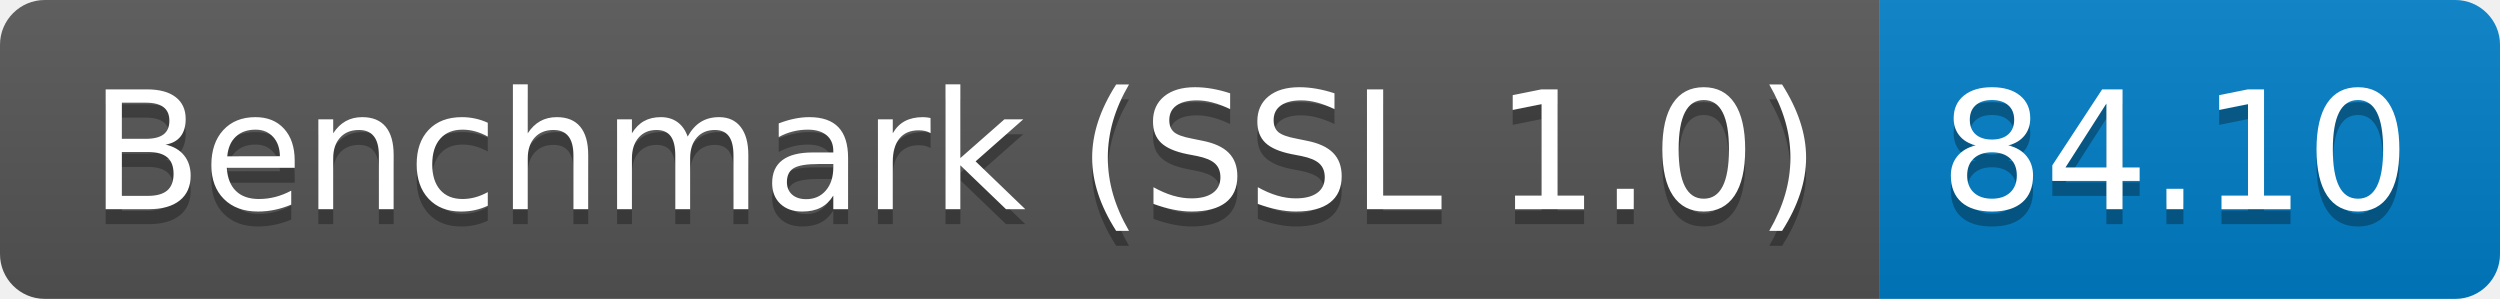
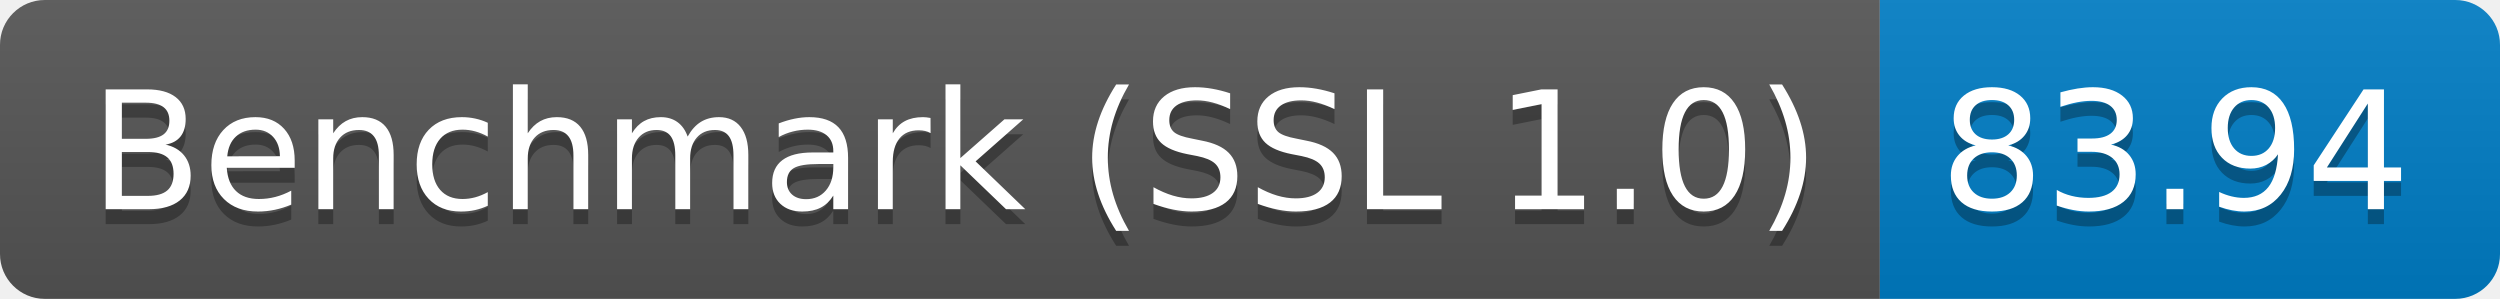
<svg xmlns="http://www.w3.org/2000/svg" height="20" width="167.3">
  <linearGradient id="smooth" x2="0" y2="100%">
    <stop offset="0" stop-color="#bbb" stop-opacity=".1" />
    <stop offset="1" stop-opacity=".1" />
  </linearGradient>
  <clipPath id="round">
    <rect fill="#fff" height="20" rx="3" width="167.3" />
  </clipPath>
  <g clip-path="url(#round)">
    <rect fill="#555" height="20" width="125.8" />
    <rect fill="#007ec6" height="20" width="41.5" x="125.8" />
    <rect fill="url(#smooth)" height="20" width="167.3" />
  </g>
  <g fill="#fff" font-family="DejaVu Sans,Verdana,Geneva,sans-serif" font-size="110" text-anchor="middle">
    <text fill="#010101" fill-opacity=".3" lengthAdjust="spacing" textLength="1158.0" transform="scale(0.1)" x="639.0" y="150">Benchmark (SSL 1.0)</text>
    <text lengthAdjust="spacing" textLength="1158.0" transform="scale(0.1)" x="639.0" y="140">Benchmark (SSL 1.0)</text>
-     <text fill="#010101" fill-opacity=".3" lengthAdjust="spacing" textLength="315.0" transform="scale(0.1)" x="1455.5" y="150">84.10</text>
-     <text lengthAdjust="spacing" textLength="315.0" transform="scale(0.1)" x="1455.5" y="140">84.10</text>
+     <text fill="#010101" fill-opacity=".3" lengthAdjust="spacing" textLength="315.0" transform="scale(0.1)" x="1455.5" y="150">83.94</text>
+     <text lengthAdjust="spacing" textLength="315.0" transform="scale(0.1)" x="1455.5" y="140">83.94</text>
  </g>
</svg>
